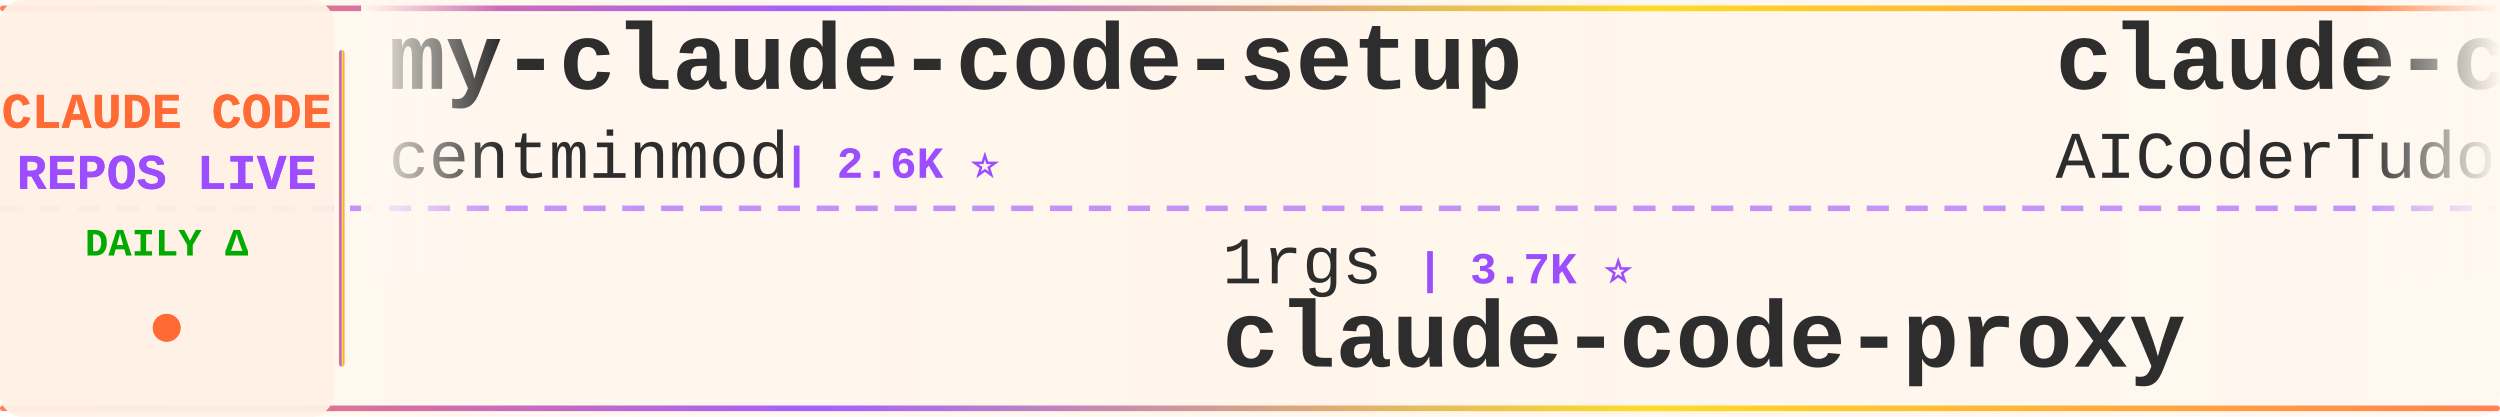
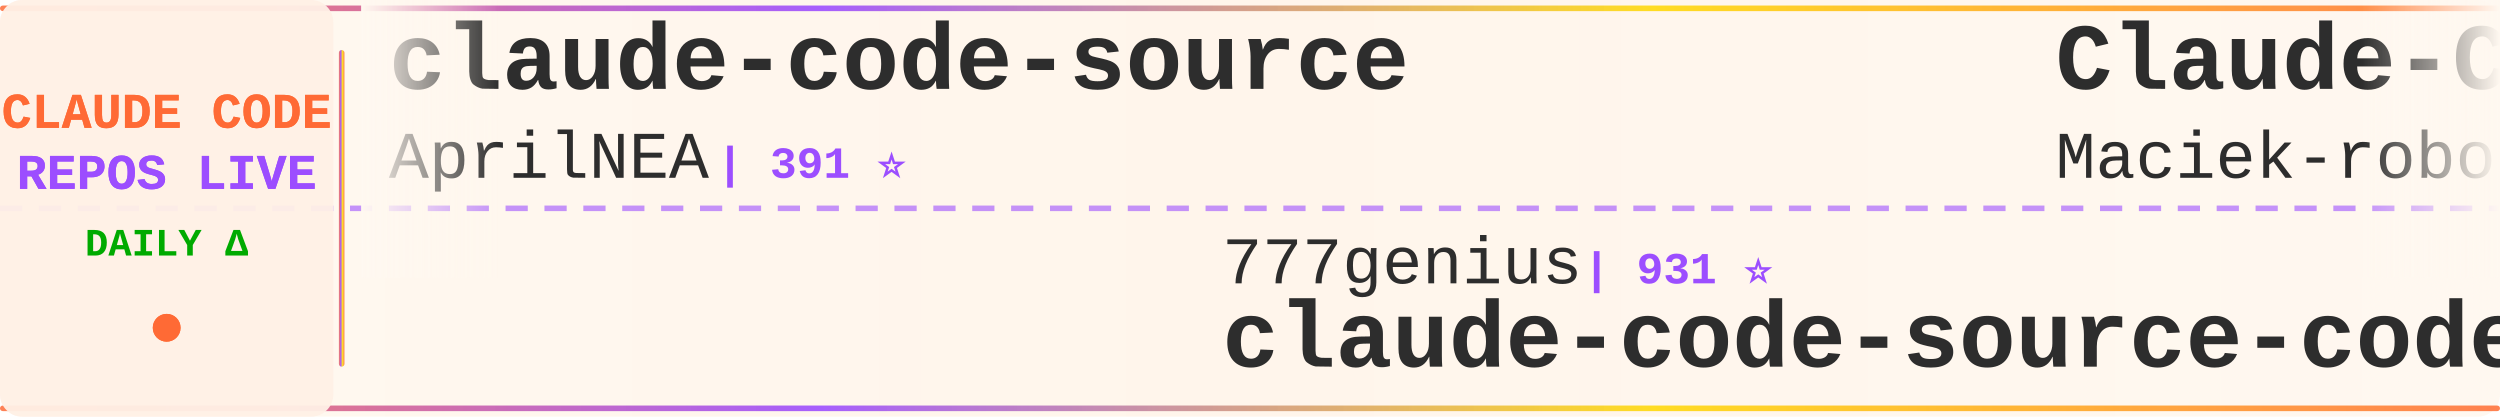
<svg xmlns="http://www.w3.org/2000/svg" width="900" height="150">
  <defs>
    <linearGradient id="tickerBg" x1="0%" y1="0%" x2="100%" y2="0%">
      <stop offset="0%" style="stop-color:#fff8f0;stop-opacity:0.98" />
      <stop offset="50%" style="stop-color:#fff5eb;stop-opacity:1" />
      <stop offset="100%" style="stop-color:#fff8f0;stop-opacity:0.98" />
    </linearGradient>
    <linearGradient id="borderGrad" x1="0%" y1="0%" x2="100%" y2="0%">
      <stop offset="0%" style="stop-color:#FF6B35;stop-opacity:0.85">
        <animate attributeName="stop-opacity" values="0.85;1;0.85" dur="2s" repeatCount="indefinite" />
      </stop>
      <stop offset="33%" style="stop-color:#9C4EFF;stop-opacity:0.9">
        <animate attributeName="stop-opacity" values="0.9;1;0.9" dur="2.2s" repeatCount="indefinite" />
      </stop>
      <stop offset="66%" style="stop-color:#FFD700;stop-opacity:0.85">
        <animate attributeName="stop-opacity" values="0.85;1;0.85" dur="1.8s" repeatCount="indefinite" />
      </stop>
      <stop offset="100%" style="stop-color:#FF6B35;stop-opacity:0.85">
        <animate attributeName="stop-opacity" values="0.85;1;0.85" dur="2s" repeatCount="indefinite" />
      </stop>
    </linearGradient>
    <filter id="textGlow">
      <feGaussianBlur stdDeviation="0.15" result="coloredBlur" />
      <feMerge>
        <feMergeNode in="coloredBlur" />
        <feMergeNode in="SourceGraphic" />
      </feMerge>
    </filter>
    <filter id="metricGlow">
      <feGaussianBlur stdDeviation="0.2" result="coloredBlur" />
      <feMerge>
        <feMergeNode in="coloredBlur" />
        <feMergeNode in="SourceGraphic" />
      </feMerge>
    </filter>
    <linearGradient id="leftFade" x1="0%" y1="0%" x2="100%" y2="0%">
      <stop offset="0%" style="stop-color:#fff8f0;stop-opacity:1" />
      <stop offset="100%" style="stop-color:#fff8f0;stop-opacity:0" />
    </linearGradient>
    <linearGradient id="rightFade" x1="0%" y1="0%" x2="100%" y2="0%">
      <stop offset="0%" style="stop-color:#fff8f0;stop-opacity:0" />
      <stop offset="100%" style="stop-color:#fff8f0;stop-opacity:1" />
    </linearGradient>
  </defs>
  <rect width="900" height="150" fill="url(#tickerBg)" rx="8" />
  <rect x="0" y="2" width="900" height="2" fill="url(#borderGrad)" rx="1" />
  <rect x="0" y="146" width="900" height="2" fill="url(#borderGrad)" rx="1" />
  <line x1="0" y1="75" x2="900" y2="75" stroke="#9C4EFF" stroke-width="2" stroke-dasharray="8 6" opacity="0.6" />
  <rect x="0" y="0" width="120" height="150" fill="#fff0e6" opacity="0.95" rx="8" />
  <text x="60" y="46" font-family="'Courier New', monospace" font-size="18" font-weight="bold" fill="#FF6B35" text-anchor="middle" filter="url(#textGlow)">
    CLAUDE CODE
  </text>
  <text x="60" y="68" font-family="'Courier New', monospace" font-size="18" font-weight="bold" fill="#9C4EFF" text-anchor="middle" filter="url(#textGlow)">
    REPOS LIVE
  </text>
  <text x="60" y="92" font-family="'Courier New', monospace" font-size="14" font-weight="bold" fill="#00aa00" text-anchor="middle">
    DAILY Δ
  </text>
  <circle cx="60" cy="118" r="5" fill="#FF6B35" filter="url(#metricGlow)">
    <animate attributeName="r" values="4;6;4" dur="1.5s" repeatCount="indefinite" />
    <animate attributeName="opacity" values="0.6;1;0.6" dur="1.5s" repeatCount="indefinite" />
  </circle>
  <rect x="122" y="18" width="2" height="114" fill="url(#borderGrad)" rx="1" />
  <clipPath id="tickerClip">
    <rect x="130" y="0" width="770" height="150" />
  </clipPath>
  <g clip-path="url(#tickerClip)">
    <g id="tickerItems">
      <animateTransform attributeName="transform" attributeType="XML" type="translate" from="0 0" to="-3000 0" dur="54s" repeatCount="indefinite" />
      <g transform="translate(0, 0)">
-         <text x="140" y="32" font-family="'Courier New', monospace" font-size="34" font-weight="bold" fill="#2d2d2d">my-claude-code-setup</text>
-         <text x="140" y="64" font-family="'Courier New', monospace" font-size="24" font-weight="normal" fill="#2d2d2d" opacity="1.0">centminmod</text>
-         <text x="282" y="64" font-family="'Courier New', monospace" font-size="16" font-weight="bold" fill="#9C4EFF"> | 2.6K ⭐</text>
+         <text x="140" y="32" font-family="'Courier New', monospace" font-size="34" font-weight="bold" fill="#2d2d2d">claude-code-source</text>
+         <text x="140" y="64" font-family="'Courier New', monospace" font-size="24" font-weight="normal" fill="#2d2d2d" opacity="1.0">AprilNEA</text>
+         <text x="258" y="64" font-family="'Courier New', monospace" font-size="16" font-weight="bold" fill="#9C4EFF"> | 391 ⭐</text>
      </g>
      <g transform="translate(300, 0)">
-         <text x="140" y="102" font-family="'Courier New', monospace" font-size="24" font-weight="normal" fill="#2d2d2d" opacity="1.0">1rgs</text>
-         <text x="210" y="102" font-family="'Courier New', monospace" font-size="16" font-weight="bold" fill="#9C4EFF"> | 3.7K ⭐</text>
-         <text x="140" y="132" font-family="'Courier New', monospace" font-size="34" font-weight="bold" fill="#2d2d2d">claude-code-proxy</text>
+         <text x="140" y="102" font-family="'Courier New', monospace" font-size="24" font-weight="normal" fill="#2d2d2d" opacity="1.0">777genius</text>
+         <text x="270" y="102" font-family="'Courier New', monospace" font-size="16" font-weight="bold" fill="#9C4EFF"> | 931 ⭐</text>
+         <text x="140" y="132" font-family="'Courier New', monospace" font-size="34" font-weight="bold" fill="#2d2d2d">claude-code-source-code</text>
      </g>
      <g transform="translate(600, 0)">
-         <text x="140" y="32" font-family="'Courier New', monospace" font-size="34" font-weight="bold" fill="#2d2d2d">claude-code-tudou</text>
-         <text x="140" y="64" font-family="'Courier New', monospace" font-size="24" font-weight="normal" fill="#2d2d2d" opacity="1.0">AICoderTudou</text>
-         <text x="306" y="64" font-family="'Courier New', monospace" font-size="16" font-weight="bold" fill="#9C4EFF"> | 495 ⭐</text>
+         <text x="140" y="32" font-family="'Courier New', monospace" font-size="34" font-weight="bold" fill="#2d2d2d">Claude-Code-Usage-Monito...</text>
+         <text x="140" y="64" font-family="'Courier New', monospace" font-size="24" font-weight="normal" fill="#2d2d2d" opacity="1.0">Maciek-roboblog</text>
+         <text x="342" y="64" font-family="'Courier New', monospace" font-size="16" font-weight="bold" fill="#9C4EFF"> | 8.7K ⭐ +1</text>
      </g>
      <g transform="translate(900, 0)">
-         <text x="140" y="102" font-family="'Courier New', monospace" font-size="24" font-weight="normal" fill="#2d2d2d" opacity="1.0">affaan-m</text>
-         <text x="258" y="102" font-family="'Courier New', monospace" font-size="16" font-weight="bold" fill="#9C4EFF"> | 256.6K ⭐ +132</text>
-         <text x="140" y="132" font-family="'Courier New', monospace" font-size="34" font-weight="bold" fill="#2d2d2d">ECC</text>
+         <text x="140" y="102" font-family="'Courier New', monospace" font-size="24" font-weight="normal" fill="#2d2d2d" opacity="1.0">jqueryscript</text>
+         <text x="306" y="102" font-family="'Courier New', monospace" font-size="16" font-weight="bold" fill="#9C4EFF"> | 513 ⭐</text>
+         <text x="140" y="132" font-family="'Courier New', monospace" font-size="34" font-weight="bold" fill="#2d2d2d">awesome-claude-code</text>
      </g>
      <g transform="translate(1200, 0)">
-         <text x="140" y="32" font-family="'Courier New', monospace" font-size="34" font-weight="bold" fill="#2d2d2d">claude-code-action</text>
-         <text x="140" y="64" font-family="'Courier New', monospace" font-size="24" font-weight="normal" fill="#2d2d2d" opacity="1.0">anthropics</text>
-         <text x="282" y="64" font-family="'Courier New', monospace" font-size="16" font-weight="bold" fill="#9C4EFF"> | 8.9K ⭐ +4</text>
+         <text x="140" y="32" font-family="'Courier New', monospace" font-size="34" font-weight="bold" fill="#2d2d2d">ClaudeCode-Portable</text>
+         <text x="140" y="64" font-family="'Courier New', monospace" font-size="24" font-weight="normal" fill="#2d2d2d" opacity="1.0">techjarves</text>
+         <text x="282" y="64" font-family="'Courier New', monospace" font-size="16" font-weight="bold" fill="#9C4EFF"> | 1.4K ⭐ +1</text>
      </g>
      <g transform="translate(1500, 0)">
-         <text x="140" y="102" font-family="'Courier New', monospace" font-size="24" font-weight="normal" fill="#2d2d2d" opacity="1.0">luyao618</text>
-         <text x="258" y="102" font-family="'Courier New', monospace" font-size="16" font-weight="bold" fill="#9C4EFF"> | 1.7K ⭐ +1</text>
-         <text x="140" y="132" font-family="'Courier New', monospace" font-size="34" font-weight="bold" fill="#2d2d2d">Claude-Code-Source-Study</text>
+         <text x="140" y="102" font-family="'Courier New', monospace" font-size="24" font-weight="normal" fill="#2d2d2d" opacity="1.0">anthropics</text>
+         <text x="282" y="102" font-family="'Courier New', monospace" font-size="16" font-weight="bold" fill="#9C4EFF"> | 175.9K ⭐ +44</text>
+         <text x="140" y="132" font-family="'Courier New', monospace" font-size="34" font-weight="bold" fill="#2d2d2d">skills</text>
      </g>
      <g transform="translate(1800, 0)">
-         <text x="140" y="32" font-family="'Courier New', monospace" font-size="34" font-weight="bold" fill="#2d2d2d">claude-code-from-source</text>
-         <text x="140" y="64" font-family="'Courier New', monospace" font-size="24" font-weight="normal" fill="#2d2d2d" opacity="1.0">alejandrobalderas</text>
-         <text x="366" y="64" font-family="'Courier New', monospace" font-size="16" font-weight="bold" fill="#9C4EFF"> | 2.8K ⭐</text>
+         <text x="140" y="32" font-family="'Courier New', monospace" font-size="34" font-weight="bold" fill="#2d2d2d">claude-code-rev</text>
+         <text x="140" y="64" font-family="'Courier New', monospace" font-size="24" font-weight="normal" fill="#2d2d2d" opacity="1.0">oboard</text>
+         <text x="234" y="64" font-family="'Courier New', monospace" font-size="16" font-weight="bold" fill="#9C4EFF"> | 3.3K ⭐</text>
      </g>
      <g transform="translate(2100, 0)">
-         <text x="140" y="102" font-family="'Courier New', monospace" font-size="24" font-weight="normal" fill="#2d2d2d" opacity="1.0">rohitg00</text>
-         <text x="258" y="102" font-family="'Courier New', monospace" font-size="16" font-weight="bold" fill="#9C4EFF"> | 2.6K ⭐ +1</text>
-         <text x="140" y="132" font-family="'Courier New', monospace" font-size="34" font-weight="bold" fill="#2d2d2d">awesome-claude-code-tool...</text>
+         <text x="140" y="102" font-family="'Courier New', monospace" font-size="24" font-weight="normal" fill="#2d2d2d" opacity="1.0">ding113</text>
+         <text x="246" y="102" font-family="'Courier New', monospace" font-size="16" font-weight="bold" fill="#9C4EFF"> | 3.4K ⭐ +1</text>
+         <text x="140" y="132" font-family="'Courier New', monospace" font-size="34" font-weight="bold" fill="#2d2d2d">claude-code-hub</text>
      </g>
      <g transform="translate(2400, 0)">
-         <text x="140" y="32" font-family="'Courier New', monospace" font-size="34" font-weight="bold" fill="#2d2d2d">claude-code-engineering</text>
-         <text x="140" y="64" font-family="'Courier New', monospace" font-size="24" font-weight="normal" fill="#2d2d2d" opacity="1.0">huangjia2019</text>
-         <text x="306" y="64" font-family="'Courier New', monospace" font-size="16" font-weight="bold" fill="#9C4EFF"> | 1.1K ⭐</text>
+         <text x="140" y="32" font-family="'Courier New', monospace" font-size="34" font-weight="bold" fill="#2d2d2d">claude-code-from-scratch</text>
+         <text x="140" y="64" font-family="'Courier New', monospace" font-size="24" font-weight="normal" fill="#2d2d2d" opacity="1.0">Windy3f3f3f3f</text>
+         <text x="318" y="64" font-family="'Courier New', monospace" font-size="16" font-weight="bold" fill="#9C4EFF"> | 2.7K ⭐ +3</text>
      </g>
      <g transform="translate(2700, 0)">
-         <text x="140" y="102" font-family="'Courier New', monospace" font-size="24" font-weight="normal" fill="#2d2d2d" opacity="1.0">VoltAgent</text>
-         <text x="270" y="102" font-family="'Courier New', monospace" font-size="16" font-weight="bold" fill="#9C4EFF"> | 25.0K ⭐ +3</text>
-         <text x="140" y="132" font-family="'Courier New', monospace" font-size="34" font-weight="bold" fill="#2d2d2d">awesome-claude-code-suba...</text>
+         <text x="140" y="102" font-family="'Courier New', monospace" font-size="24" font-weight="normal" fill="#2d2d2d" opacity="1.0">digitalsamba</text>
+         <text x="306" y="102" font-family="'Courier New', monospace" font-size="16" font-weight="bold" fill="#9C4EFF"> | 2.1K ⭐ +1</text>
+         <text x="140" y="132" font-family="'Courier New', monospace" font-size="34" font-weight="bold" fill="#2d2d2d">claude-code-video-toolki...</text>
      </g>
      <g transform="translate(3000, 0)">
-         <text x="140" y="32" font-family="'Courier New', monospace" font-size="34" font-weight="bold" fill="#2d2d2d">my-claude-code-setup</text>
-         <text x="140" y="64" font-family="'Courier New', monospace" font-size="24" font-weight="normal" fill="#2d2d2d" opacity="1.0">centminmod</text>
-         <text x="282" y="64" font-family="'Courier New', monospace" font-size="16" font-weight="bold" fill="#9C4EFF"> | 2.6K ⭐</text>
+         <text x="140" y="32" font-family="'Courier New', monospace" font-size="34" font-weight="bold" fill="#2d2d2d">claude-code-source</text>
+         <text x="140" y="64" font-family="'Courier New', monospace" font-size="24" font-weight="normal" fill="#2d2d2d" opacity="1.0">AprilNEA</text>
+         <text x="258" y="64" font-family="'Courier New', monospace" font-size="16" font-weight="bold" fill="#9C4EFF"> | 391 ⭐</text>
      </g>
      <g transform="translate(3300, 0)">
-         <text x="140" y="102" font-family="'Courier New', monospace" font-size="24" font-weight="normal" fill="#2d2d2d" opacity="1.0">1rgs</text>
-         <text x="210" y="102" font-family="'Courier New', monospace" font-size="16" font-weight="bold" fill="#9C4EFF"> | 3.7K ⭐</text>
-         <text x="140" y="132" font-family="'Courier New', monospace" font-size="34" font-weight="bold" fill="#2d2d2d">claude-code-proxy</text>
+         <text x="140" y="102" font-family="'Courier New', monospace" font-size="24" font-weight="normal" fill="#2d2d2d" opacity="1.0">777genius</text>
+         <text x="270" y="102" font-family="'Courier New', monospace" font-size="16" font-weight="bold" fill="#9C4EFF"> | 931 ⭐</text>
+         <text x="140" y="132" font-family="'Courier New', monospace" font-size="34" font-weight="bold" fill="#2d2d2d">claude-code-source-code</text>
      </g>
      <g transform="translate(3600, 0)">
-         <text x="140" y="32" font-family="'Courier New', monospace" font-size="34" font-weight="bold" fill="#2d2d2d">claude-code-tudou</text>
-         <text x="140" y="64" font-family="'Courier New', monospace" font-size="24" font-weight="normal" fill="#2d2d2d" opacity="1.0">AICoderTudou</text>
-         <text x="306" y="64" font-family="'Courier New', monospace" font-size="16" font-weight="bold" fill="#9C4EFF"> | 495 ⭐</text>
+         <text x="140" y="32" font-family="'Courier New', monospace" font-size="34" font-weight="bold" fill="#2d2d2d">Claude-Code-Usage-Monito...</text>
+         <text x="140" y="64" font-family="'Courier New', monospace" font-size="24" font-weight="normal" fill="#2d2d2d" opacity="1.0">Maciek-roboblog</text>
+         <text x="342" y="64" font-family="'Courier New', monospace" font-size="16" font-weight="bold" fill="#9C4EFF"> | 8.7K ⭐ +1</text>
      </g>
      <g transform="translate(3900, 0)">
-         <text x="140" y="102" font-family="'Courier New', monospace" font-size="24" font-weight="normal" fill="#2d2d2d" opacity="1.0">affaan-m</text>
-         <text x="258" y="102" font-family="'Courier New', monospace" font-size="16" font-weight="bold" fill="#9C4EFF"> | 256.6K ⭐ +132</text>
-         <text x="140" y="132" font-family="'Courier New', monospace" font-size="34" font-weight="bold" fill="#2d2d2d">ECC</text>
+         <text x="140" y="102" font-family="'Courier New', monospace" font-size="24" font-weight="normal" fill="#2d2d2d" opacity="1.0">jqueryscript</text>
+         <text x="306" y="102" font-family="'Courier New', monospace" font-size="16" font-weight="bold" fill="#9C4EFF"> | 513 ⭐</text>
+         <text x="140" y="132" font-family="'Courier New', monospace" font-size="34" font-weight="bold" fill="#2d2d2d">awesome-claude-code</text>
      </g>
    </g>
  </g>
  <rect x="130" y="0" width="50" height="100" fill="url(#leftFade)" />
  <rect x="850" y="0" width="50" height="100" fill="url(#rightFade)" />
</svg>
